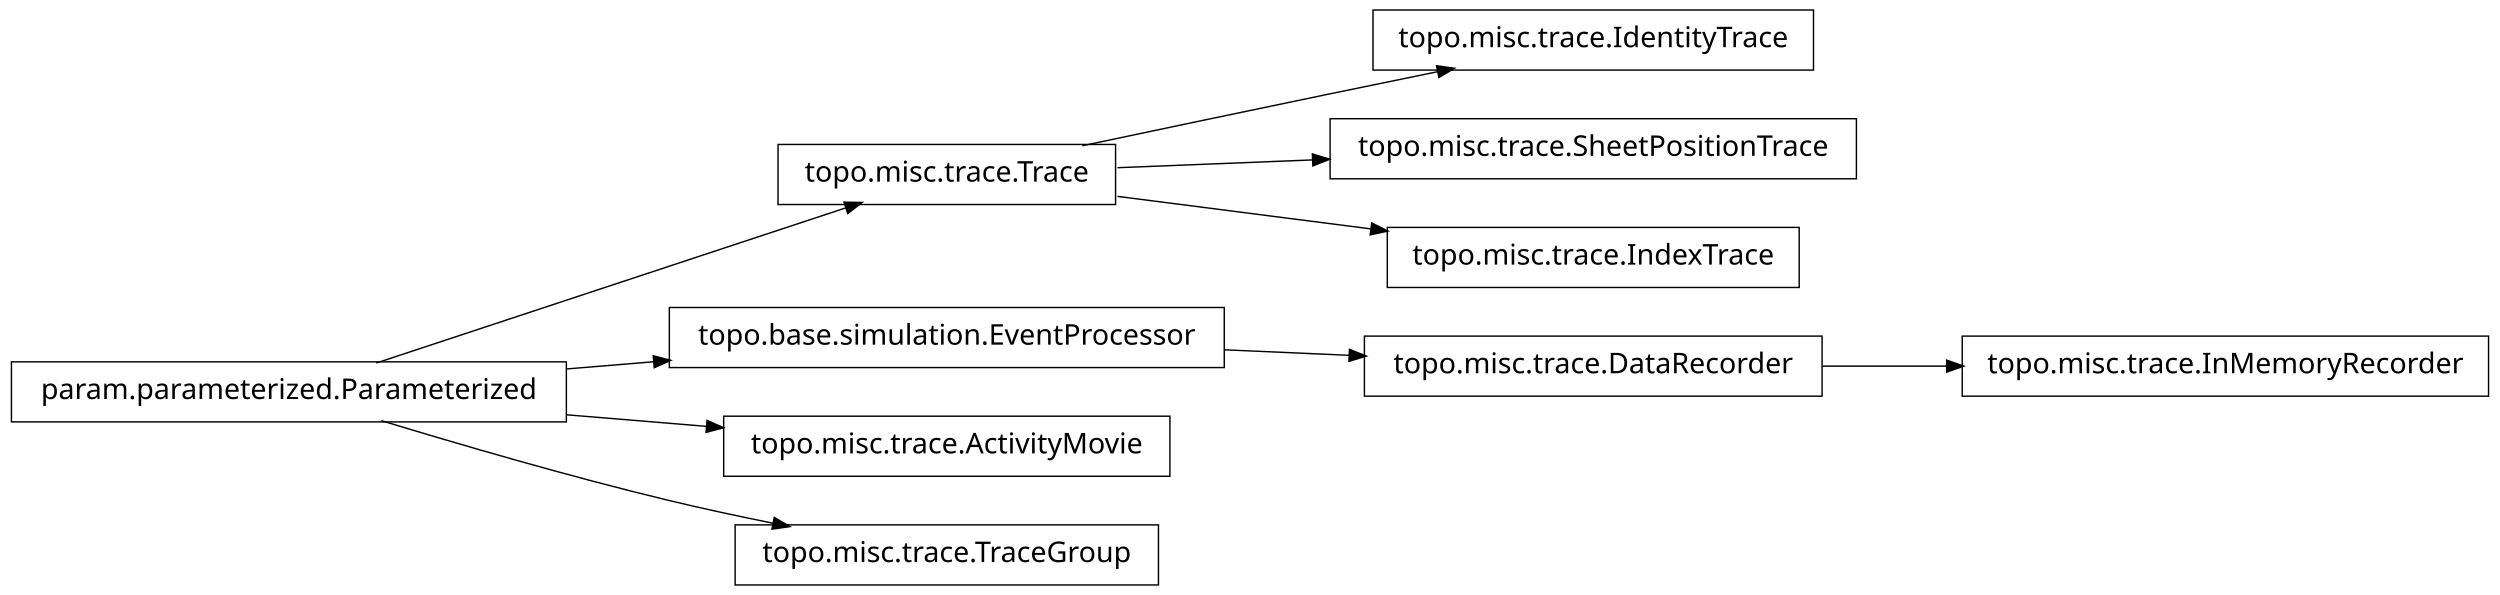
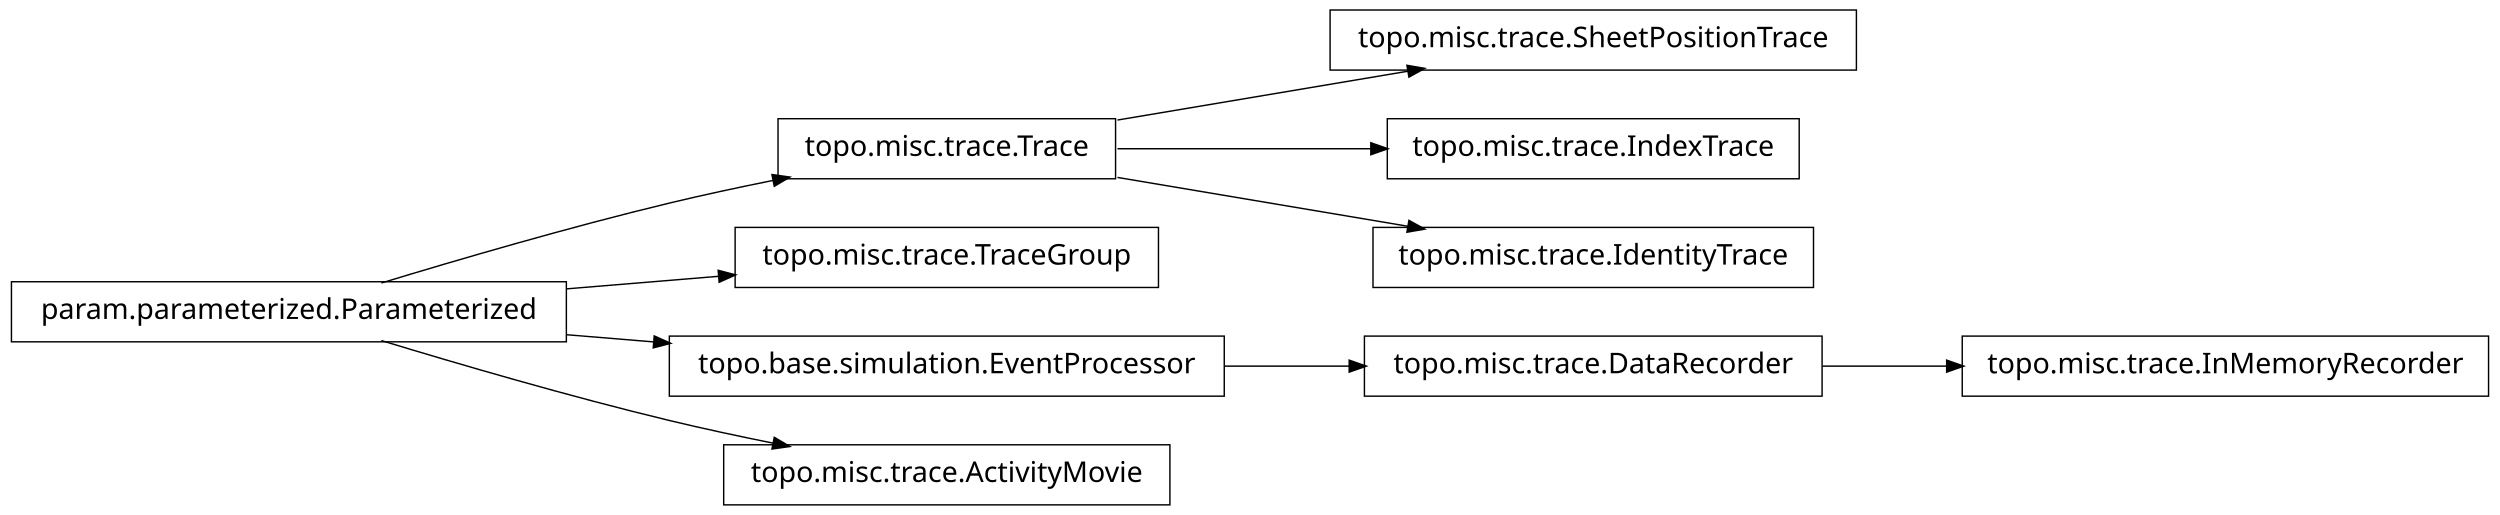
- <svg xmlns="http://www.w3.org/2000/svg" width="874pt" height="208pt" viewBox="0.00 0.00 874.00 208.00">
-   <g id="graph1" class="graph" transform="scale(1 1) rotate(0) translate(4 204)">
-     <polygon fill="white" stroke="white" points="-4,5 -4,-204 871,-204 871,5 -4,5" />
+ <svg xmlns="http://www.w3.org/2000/svg" width="874pt" height="180pt" viewBox="0.00 0.00 874.00 180.00">
+   <g id="graph1" class="graph" transform="scale(1 1) rotate(0) translate(4 176)">
+     <polygon fill="white" stroke="white" points="-4,5 -4,-176 871,-176 871,5 -4,5" />
    <g id="node1" class="node">
-       <polygon fill="none" stroke="black" stroke-width="0.5" points="630,-200.5 476,-200.5 476,-179.5 630,-179.5 630,-200.5" />
-       <text text-anchor="middle" x="553" y="-187.5" font-family="Vera" font-size="10.00">topo.misc.trace.IdentityTrace</text>
+       <polygon fill="none" stroke="black" stroke-width="0.5" points="645,-172.5 461,-172.5 461,-151.5 645,-151.5 645,-172.5" />
+       <text text-anchor="middle" x="553" y="-159.5" font-family="Vera" font-size="10.00">topo.misc.trace.SheetPositionTrace</text>
    </g>
    <g id="node2" class="node">
-       <polygon fill="none" stroke="black" stroke-width="0.5" points="386,-153.5 268,-153.5 268,-132.5 386,-132.5 386,-153.5" />
-       <text text-anchor="middle" x="327" y="-140.5" font-family="Vera" font-size="10.00">topo.misc.trace.Trace</text>
+       <polygon fill="none" stroke="black" stroke-width="0.5" points="386,-134.5 268,-134.5 268,-113.5 386,-113.5 386,-134.5" />
+       <text text-anchor="middle" x="327" y="-121.5" font-family="Vera" font-size="10.00">topo.misc.trace.Trace</text>
    </g>
    <g id="edge2" class="edge">
-       <path fill="none" stroke="black" stroke-width="0.5" d="M374.383,-153.047C399.768,-158.412 431.581,-165.106 460,-171 472.536,-173.6 486.027,-176.372 498.741,-178.972" />
-       <polygon fill="black" stroke="black" points="498.509,-180.71 503.758,-179.997 499.21,-177.281 498.509,-180.71" />
+       <path fill="none" stroke="black" stroke-width="0.5" d="M386.674,-134.034C417.956,-139.294 456.313,-145.743 488.305,-151.122" />
+       <polygon fill="black" stroke="black" points="488.162,-152.873 493.383,-151.976 488.743,-149.421 488.162,-152.873" />
    </g>
-     <g id="node16" class="node">
-       <polygon fill="none" stroke="black" stroke-width="0.5" points="645,-162.5 461,-162.5 461,-141.5 645,-141.5 645,-162.5" />
-       <text text-anchor="middle" x="553" y="-149.5" font-family="Vera" font-size="10.00">topo.misc.trace.SheetPositionTrace</text>
+     <g id="node8" class="node">
+       <polygon fill="none" stroke="black" stroke-width="0.5" points="625,-134.5 481,-134.5 481,-113.5 625,-113.5 625,-134.5" />
+       <text text-anchor="middle" x="553" y="-121.5" font-family="Vera" font-size="10.00">topo.misc.trace.IndexTrace</text>
    </g>
-     <g id="edge16" class="edge">
-       <path fill="none" stroke="black" stroke-width="0.5" d="M386.674,-145.376C407.586,-146.209 431.66,-147.168 454.88,-148.093" />
-       <polygon fill="black" stroke="black" points="455.066,-149.851 460.132,-148.302 455.206,-146.354 455.066,-149.851" />
+     <g id="edge8" class="edge">
+       <path fill="none" stroke="black" stroke-width="0.5" d="M386.674,-124C413.872,-124 446.417,-124 475.477,-124" />
+       <polygon fill="black" stroke="black" points="475.484,-125.75 480.484,-124 475.484,-122.25 475.484,-125.75" />
    </g>
-     <g id="node18" class="node">
-       <polygon fill="none" stroke="black" stroke-width="0.5" points="625,-124.5 481,-124.5 481,-103.5 625,-103.5 625,-124.5" />
-       <text text-anchor="middle" x="553" y="-111.5" font-family="Vera" font-size="10.00">topo.misc.trace.IndexTrace</text>
+     <g id="node15" class="node">
+       <polygon fill="none" stroke="black" stroke-width="0.5" points="630,-96.5 476,-96.5 476,-75.5 630,-75.5 630,-96.5" />
+       <text text-anchor="middle" x="553" y="-83.5" font-family="Vera" font-size="10.00">topo.misc.trace.IdentityTrace</text>
    </g>
-     <g id="edge18" class="edge">
-       <path fill="none" stroke="black" stroke-width="0.5" d="M386.674,-135.343C413.872,-131.853 446.417,-127.677 475.477,-123.948" />
-       <polygon fill="black" stroke="black" points="475.748,-125.677 480.484,-123.305 475.302,-122.206 475.748,-125.677" />
+     <g id="edge14" class="edge">
+       <path fill="none" stroke="black" stroke-width="0.5" d="M386.674,-113.966C417.956,-108.706 456.313,-102.257 488.305,-96.878" />
+       <polygon fill="black" stroke="black" points="488.743,-98.579 493.383,-96.024 488.162,-95.127 488.743,-98.579" />
    </g>
    <g id="node4" class="node">
-       <polygon fill="none" stroke="black" stroke-width="0.5" points="424,-96.5 230,-96.5 230,-75.5 424,-75.5 424,-96.5" />
-       <text text-anchor="middle" x="327" y="-83.5" font-family="Vera" font-size="10.00">topo.base.simulation.EventProcessor</text>
-     </g>
-     <g id="node9" class="node">
-       <polygon fill="none" stroke="black" stroke-width="0.5" points="633,-86.5 473,-86.5 473,-65.5 633,-65.5 633,-86.5" />
-       <text text-anchor="middle" x="553" y="-73.5" font-family="Vera" font-size="10.00">topo.misc.trace.DataRecorder</text>
-     </g>
-     <g id="edge8" class="edge">
-       <path fill="none" stroke="black" stroke-width="0.5" d="M424.156,-81.701C438.647,-81.06 453.492,-80.403 467.714,-79.774" />
-       <polygon fill="black" stroke="black" points="468.006,-81.513 472.923,-79.543 467.851,-78.016 468.006,-81.513" />
+       <polygon fill="none" stroke="black" stroke-width="0.5" points="401,-96.5 253,-96.5 253,-75.5 401,-75.5 401,-96.5" />
+       <text text-anchor="middle" x="327" y="-83.5" font-family="Vera" font-size="10.00">topo.misc.trace.TraceGroup</text>
    </g>
    <g id="node5" class="node">
      <polygon fill="none" stroke="black" stroke-width="0.5" points="194,-77.5 5.68434e-14,-77.5 0,-56.5 194,-56.5 194,-77.5" />
      <text text-anchor="middle" x="97" y="-64.5" font-family="Vera" font-size="10.00">param.parameterized.Parameterized</text>
    </g>
-     <g id="edge10" class="edge">
-       <path fill="none" stroke="black" stroke-width="0.5" d="M127.542,-77.092C170.104,-91.156 247.065,-116.587 291.925,-131.41" />
-       <polygon fill="black" stroke="black" points="291.401,-133.08 296.698,-132.987 292.499,-129.757 291.401,-133.08" />
+     <g id="edge6" class="edge">
+       <path fill="none" stroke="black" stroke-width="0.5" d="M129.318,-77.066C156.126,-85.215 195.326,-96.667 230,-105 241.68,-107.807 254.224,-110.5 266.288,-112.93" />
+       <polygon fill="black" stroke="black" points="266.179,-114.693 271.425,-113.956 266.864,-111.261 266.179,-114.693" />
    </g>
    <g id="edge4" class="edge">
-       <path fill="none" stroke="black" stroke-width="0.5" d="M194.207,-75.03C204.23,-75.858 214.438,-76.701 224.515,-77.534" />
-       <polygon fill="black" stroke="black" points="224.645,-79.3 229.772,-77.968 224.933,-75.812 224.645,-79.3" />
+       <path fill="none" stroke="black" stroke-width="0.5" d="M194.207,-75.03C211.874,-76.49 230.114,-77.996 247.206,-79.408" />
+       <polygon fill="black" stroke="black" points="247.344,-81.176 252.471,-79.843 247.632,-77.688 247.344,-81.176" />
    </g>
-     <g id="node7" class="node">
-       <polygon fill="none" stroke="black" stroke-width="0.5" points="405,-58.5 249,-58.5 249,-37.5 405,-37.5 405,-58.5" />
-       <text text-anchor="middle" x="327" y="-45.5" font-family="Vera" font-size="10.00">topo.misc.trace.ActivityMovie</text>
-     </g>
-     <g id="edge6" class="edge">
-       <path fill="none" stroke="black" stroke-width="0.5" d="M194.207,-58.97C210.399,-57.632 227.074,-56.255 242.904,-54.947" />
-       <polygon fill="black" stroke="black" points="243.4,-56.662 248.239,-54.506 243.111,-53.174 243.4,-56.662" />
-     </g>
-     <g id="node12" class="node">
-       <polygon fill="none" stroke="black" stroke-width="0.5" points="401,-20.5 253,-20.5 253,0.5 401,0.5 401,-20.5" />
-       <text text-anchor="middle" x="327" y="-7.5" font-family="Vera" font-size="10.00">topo.misc.trace.TraceGroup</text>
+     <g id="node13" class="node">
+       <polygon fill="none" stroke="black" stroke-width="0.5" points="424,-58.5 230,-58.5 230,-37.5 424,-37.5 424,-58.5" />
+       <text text-anchor="middle" x="327" y="-45.5" font-family="Vera" font-size="10.00">topo.base.simulation.EventProcessor</text>
    </g>
    <g id="edge12" class="edge">
+       <path fill="none" stroke="black" stroke-width="0.5" d="M194.207,-58.97C204.23,-58.142 214.438,-57.299 224.515,-56.466" />
+       <polygon fill="black" stroke="black" points="224.933,-58.188 229.772,-56.032 224.645,-54.7 224.933,-58.188" />
+     </g>
+     <g id="node18" class="node">
+       <polygon fill="none" stroke="black" stroke-width="0.5" points="405,-20.5 249,-20.5 249,0.5 405,0.5 405,-20.5" />
+       <text text-anchor="middle" x="327" y="-7.5" font-family="Vera" font-size="10.00">topo.misc.trace.ActivityMovie</text>
+     </g>
+     <g id="edge18" class="edge">
      <path fill="none" stroke="black" stroke-width="0.5" d="M129.318,-56.934C156.126,-48.785 195.326,-37.333 230,-29 241.68,-26.193 254.224,-23.5 266.288,-21.07" />
      <polygon fill="black" stroke="black" points="266.864,-22.739 271.425,-20.044 266.179,-19.307 266.864,-22.739" />
    </g>
-     <g id="node14" class="node">
-       <polygon fill="none" stroke="black" stroke-width="0.5" points="866,-86.5 682,-86.5 682,-65.5 866,-65.5 866,-86.5" />
-       <text text-anchor="middle" x="774" y="-73.5" font-family="Vera" font-size="10.00">topo.misc.trace.InMemoryRecorder</text>
+     <g id="node10" class="node">
+       <polygon fill="none" stroke="black" stroke-width="0.5" points="866,-58.5 682,-58.5 682,-37.5 866,-37.5 866,-58.5" />
+       <text text-anchor="middle" x="774" y="-45.5" font-family="Vera" font-size="10.00">topo.misc.trace.InMemoryRecorder</text>
    </g>
-     <g id="edge14" class="edge">
-       <path fill="none" stroke="black" stroke-width="0.5" d="M633.099,-76C647.181,-76 661.977,-76 676.472,-76" />
-       <polygon fill="black" stroke="black" points="676.797,-77.75 681.796,-76 676.796,-74.25 676.797,-77.75" />
+     <g id="node11" class="node">
+       <polygon fill="none" stroke="black" stroke-width="0.5" points="633,-58.5 473,-58.5 473,-37.5 633,-37.5 633,-58.5" />
+       <text text-anchor="middle" x="553" y="-45.5" font-family="Vera" font-size="10.00">topo.misc.trace.DataRecorder</text>
+     </g>
+     <g id="edge10" class="edge">
+       <path fill="none" stroke="black" stroke-width="0.5" d="M633.099,-48C647.181,-48 661.977,-48 676.472,-48" />
+       <polygon fill="black" stroke="black" points="676.797,-49.75 681.796,-48 676.796,-46.25 676.797,-49.75" />
+     </g>
+     <g id="edge16" class="edge">
+       <path fill="none" stroke="black" stroke-width="0.5" d="M424.156,-48C438.647,-48 453.492,-48 467.714,-48" />
+       <polygon fill="black" stroke="black" points="467.923,-49.75 472.923,-48 467.923,-46.25 467.923,-49.75" />
    </g>
  </g>
</svg>
